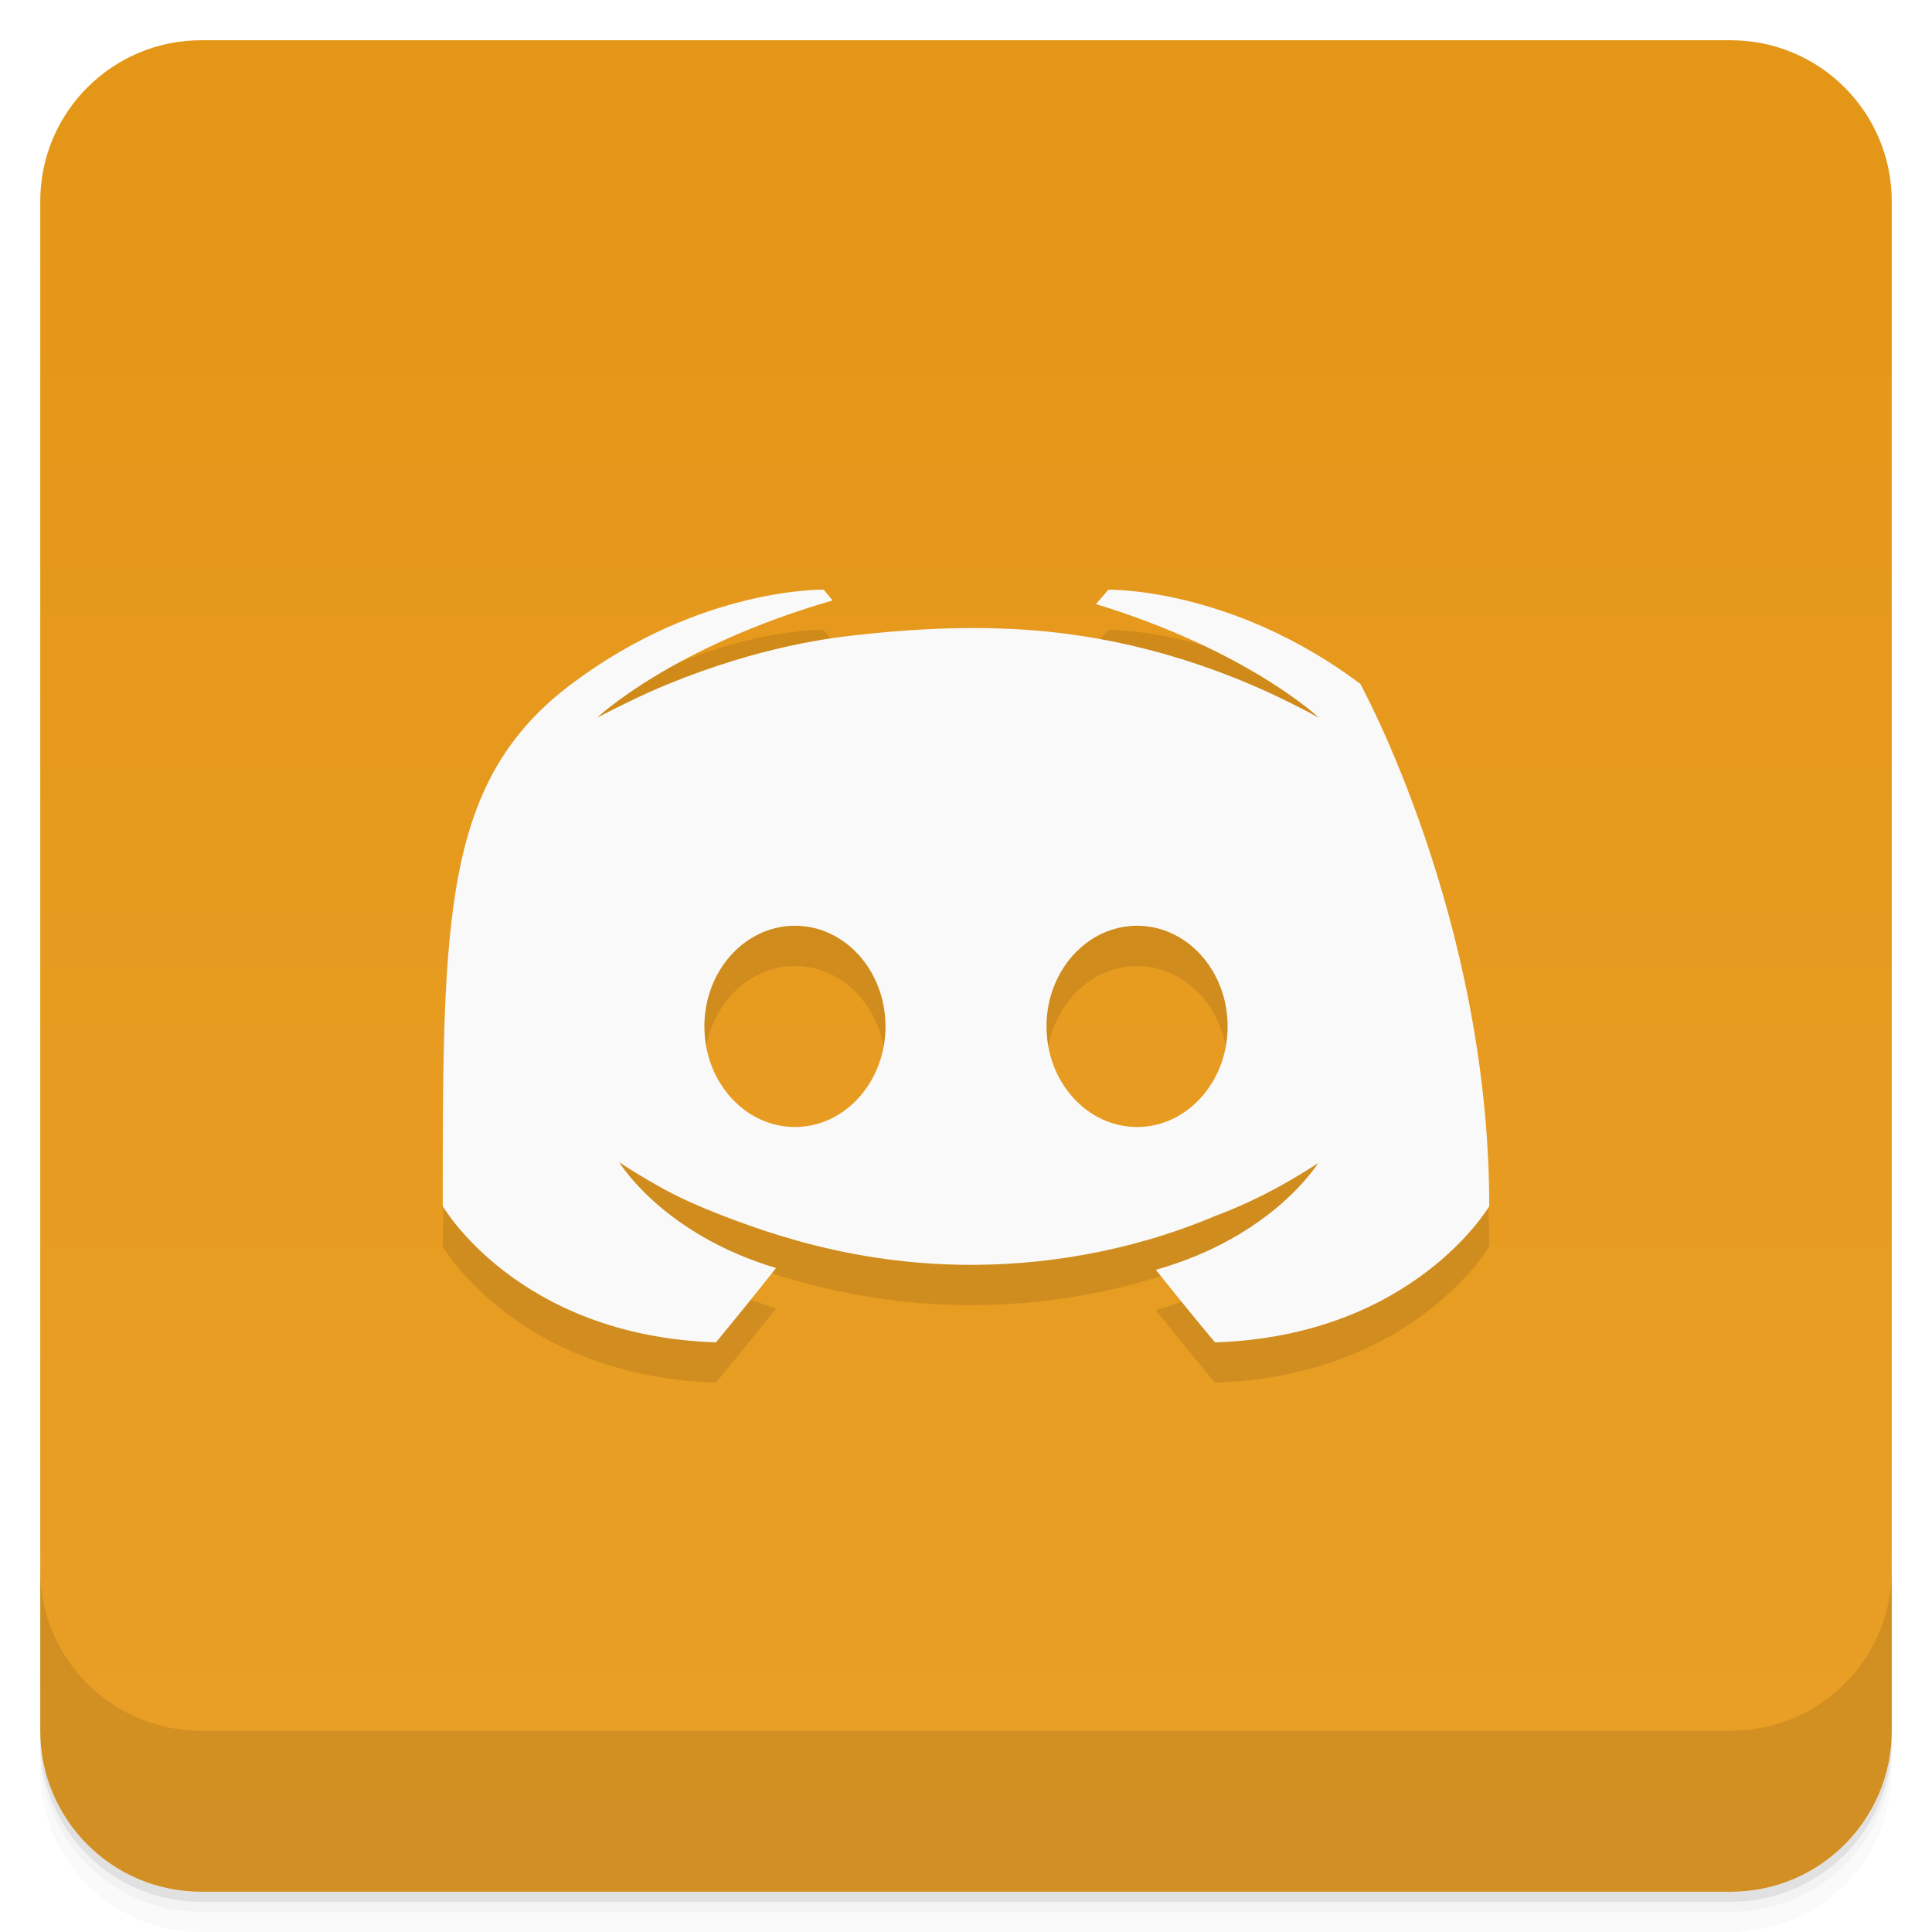
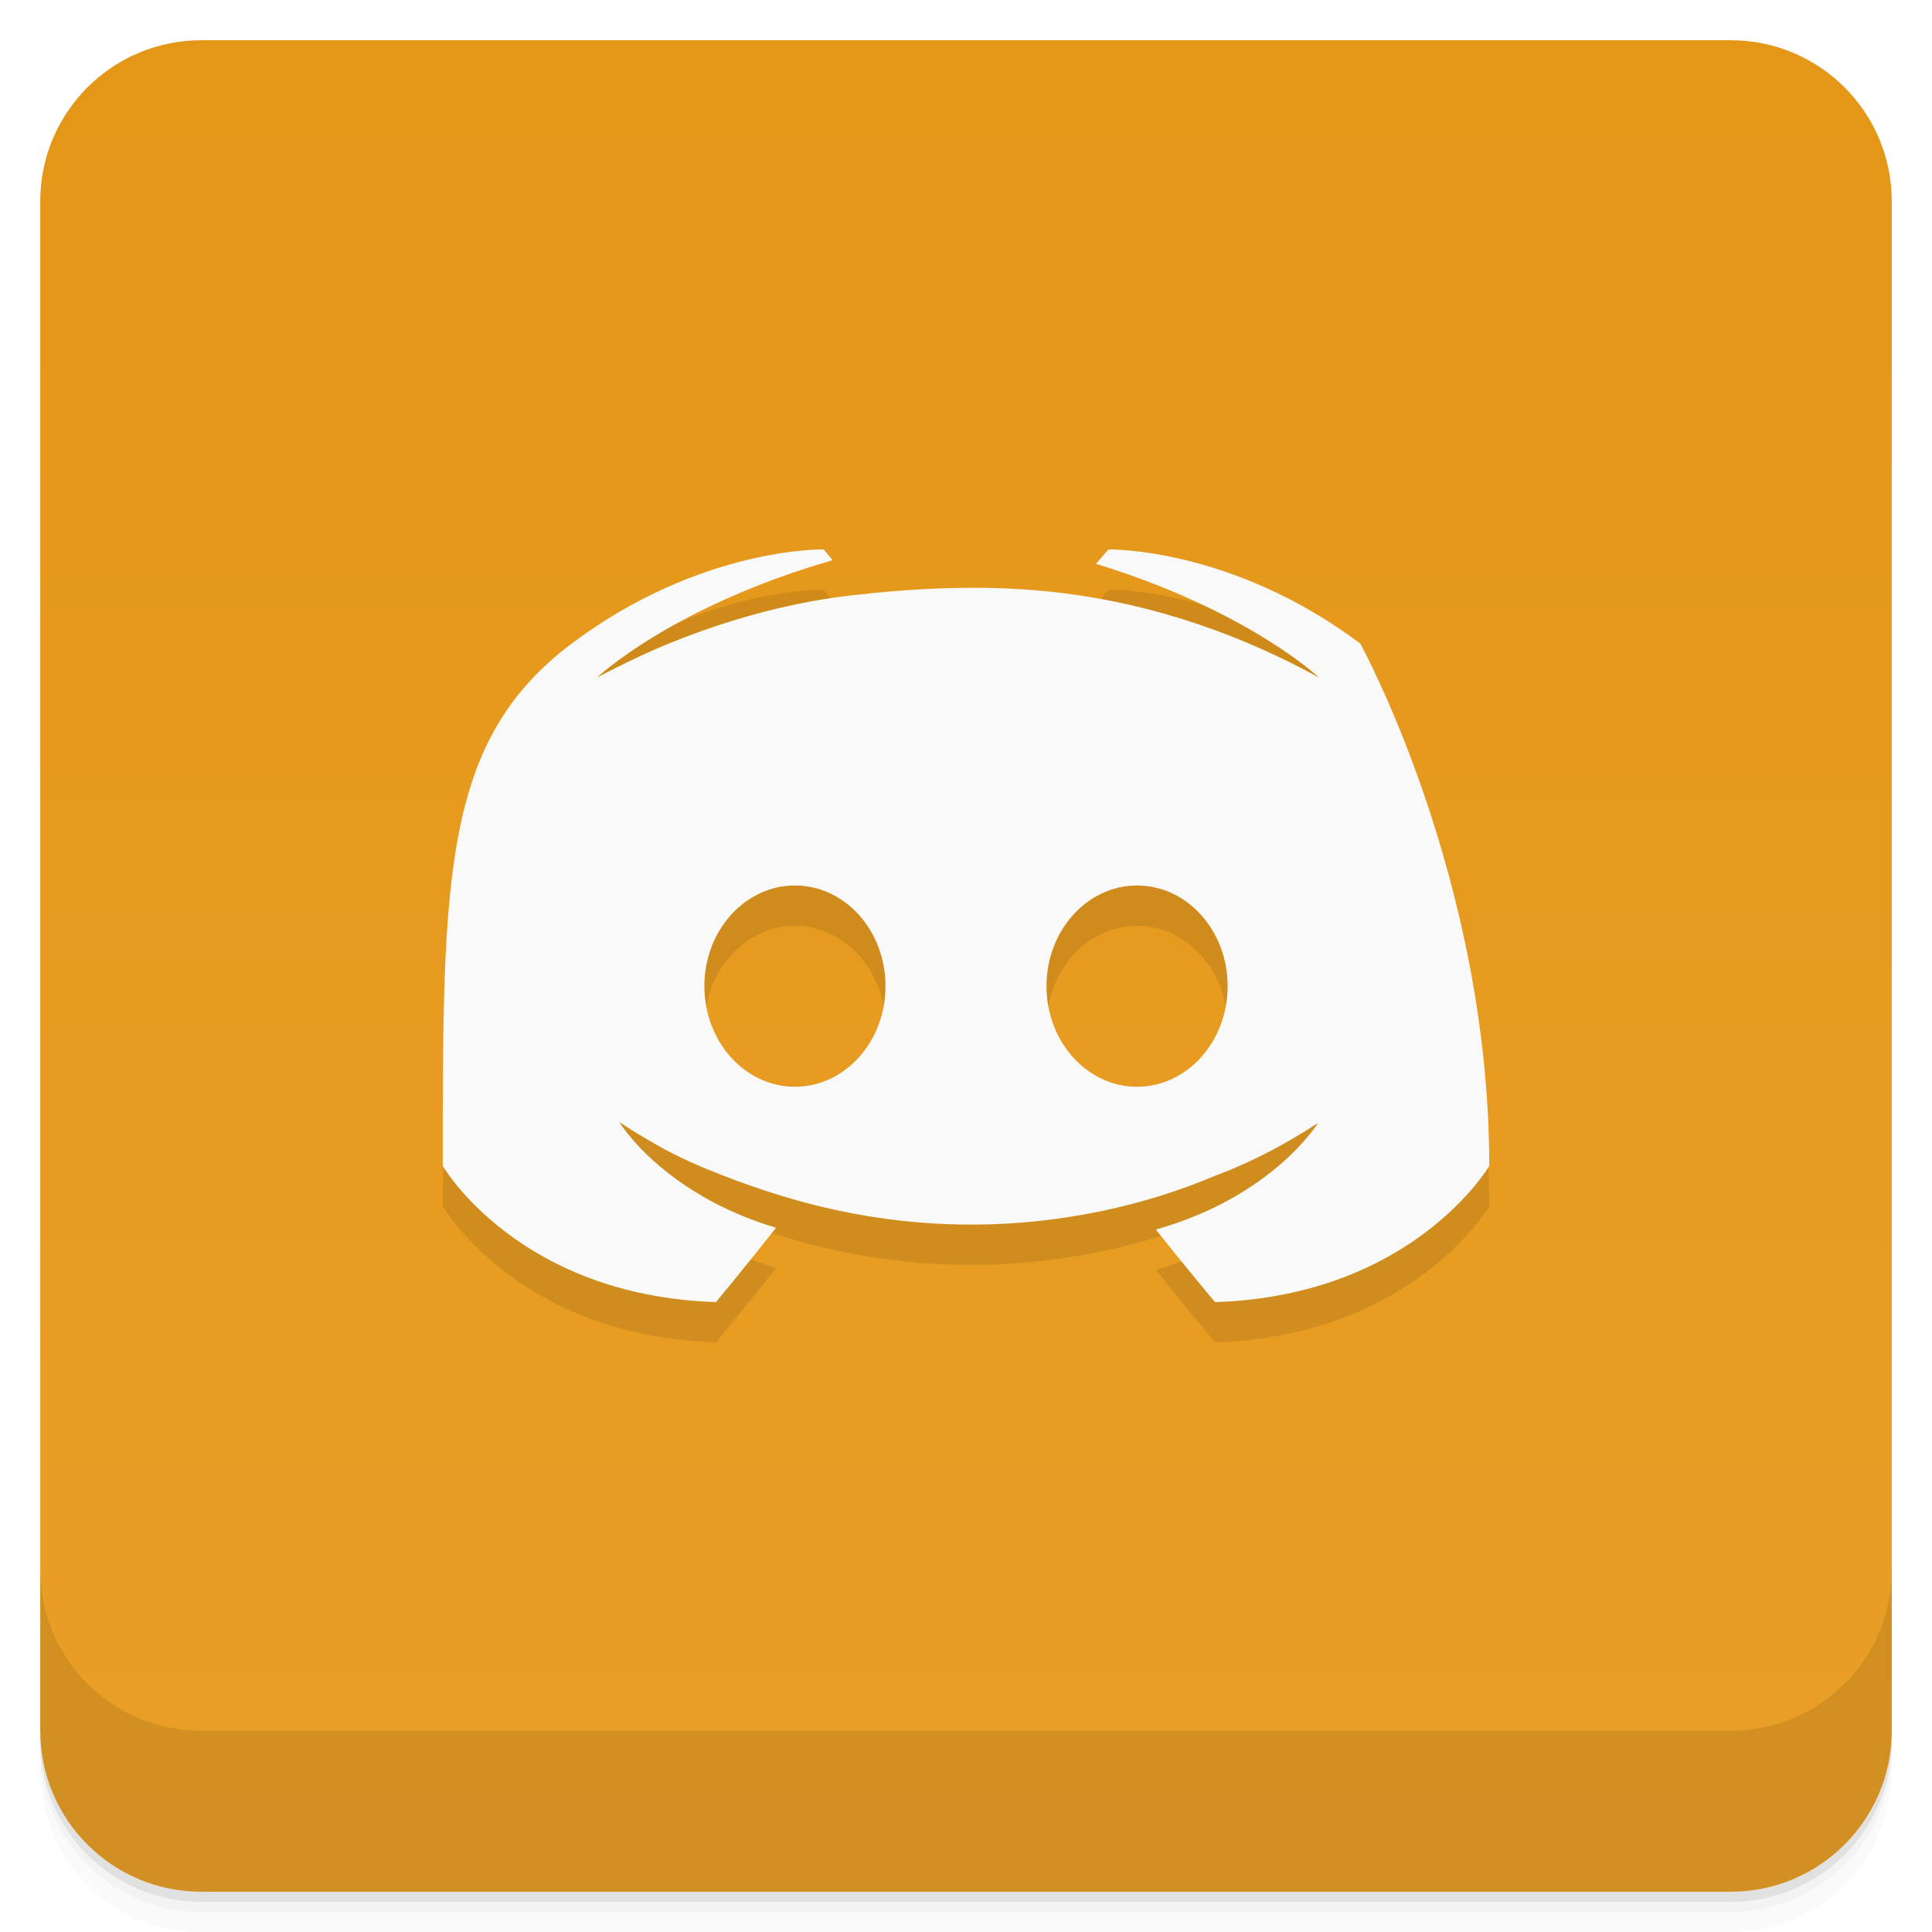
<svg xmlns="http://www.w3.org/2000/svg" height="48" width="48" version="1.1" viewBox="0 0 48 48">
  <defs>
    <linearGradient id="a" y2="46" gradientUnits="userSpaceOnUse" y1="2" x2="24" x1="24">
      <stop style="stop-color:#e49617" offset="0" />
      <stop style="stop-color:#e99f27" offset="1" />
    </linearGradient>
  </defs>
  <g>
    <path style="opacity:.02" d="m1 43v0.25c0 2.216 1.784 4 4 4h38c2.216 0 4-1.784 4-4v-0.25c0 2.216-1.784 4-4 4h-38c-2.216 0-4-1.784-4-4zm0 0.5v0.5c0 2.216 1.784 4 4 4h38c2.216 0 4-1.784 4-4v-0.5c0 2.216-1.784 4-4 4h-38c-2.216 0-4-1.784-4-4z" />
    <path style="opacity:.05" d="m1 43.25v0.25c0 2.216 1.784 4 4 4h38c2.216 0 4-1.784 4-4v-0.25c0 2.216-1.784 4-4 4h-38c-2.216 0-4-1.784-4-4z" />
    <path style="opacity:.1" d="m1 43v0.25c0 2.216 1.784 4 4 4h38c2.216 0 4-1.784 4-4v-0.25c0 2.216-1.784 4-4 4h-38c-2.216 0-4-1.784-4-4z" />
  </g>
  <g>
    <rect style="fill:url(#a)" rx="4" height="46" width="46" y="1" x="1" />
  </g>
-   <g>
+   <g transform="translate(0,-1)">
    <path style="opacity:.1" d="m20.461 15.651s-3.05-0.067-6.256 2.338c0 0-3.205 5.811-3.205 12.979 0 0 1.869 3.227 6.789 3.383 0 0 0.825-1 1.492-1.846-2.827-0.846-3.895-2.627-3.895-2.627 0.345 0.228 0.565 0.356 0.912 0.557 0.553 0.319 1.113 0.556 1.625 0.756 0.913 0.356 1.998 0.718 3.27 0.959 1.669 0.316 3.626 0.409 5.766 0.02 1.044-0.19 2.116-0.489 3.229-0.957 0.779-0.289 1.646-0.713 2.559-1.314 0 0-1.111 1.826-4.03 2.65 0.668 0.846 1.469 1.803 1.469 1.803 4.925-0.159 6.814-3.383 6.814-3.383 0-7.168-3.205-12.979-3.205-12.979-3.206-2.404-6.256-2.338-6.256-2.338l-0.311 0.357c3.784 1.158 5.543 2.826 5.543 2.826-2.315-1.269-4.583-1.918-6.701-2.137-1.703-0.176-3.365-0.08-4.875 0.09-0.777 0.087-2.671 0.356-5.05 1.402-0.824 0.378-1.313 0.645-1.313 0.645s1.847-1.758 5.854-2.916l-0.223-0.268m-0.713 8.35c1.243 0 2.25 1.119 2.25 2.5s-1.01 2.5-2.25 2.5c-1.243 0-2.25-1.119-2.25-2.5s1.01-2.5 2.25-2.5zm8.5 0c1.243 0 2.25 1.119 2.25 2.5s-1.01 2.5-2.25 2.5c-1.243 0-2.25-1.119-2.25-2.5s1.01-2.5 2.25-2.5z" />
    <path style="fill:#f9f9f9" d="m20.461 14.65s-3.05-0.067-6.256 2.338-3.205 5.811-3.205 12.979c0 0 1.869 3.227 6.789 3.383 0 0 0.825-1 1.492-1.846-2.827-0.846-3.895-2.627-3.895-2.627 0.345 0.228 0.565 0.356 0.912 0.557 0.553 0.319 1.113 0.556 1.625 0.756 0.913 0.356 1.998 0.718 3.27 0.959 1.669 0.316 3.626 0.409 5.766 0.02 1.044-0.19 2.116-0.489 3.229-0.957 0.779-0.289 1.646-0.713 2.559-1.314 0 0-1.111 1.826-4.03 2.65 0.668 0.846 1.469 1.803 1.469 1.803 4.925-0.159 6.814-3.383 6.814-3.383 0-7.168-3.205-12.979-3.205-12.979-3.206-2.404-6.256-2.338-6.256-2.338l-0.311 0.357c3.784 1.158 5.543 2.826 5.543 2.826-2.315-1.269-4.583-1.918-6.701-2.137-1.703-0.176-3.365-0.08-4.875 0.09-0.777 0.087-2.671 0.356-5.05 1.402-0.824 0.378-1.313 0.645-1.313 0.645s1.847-1.758 5.854-2.916l-0.223-0.268m-0.713 8.35c1.243 0 2.25 1.119 2.25 2.5s-1.01 2.5-2.25 2.5c-1.243 0-2.25-1.119-2.25-2.5s1.01-2.5 2.25-2.5zm8.5 0c1.243 0 2.25 1.119 2.25 2.5s-1.01 2.5-2.25 2.5c-1.243 0-2.25-1.119-2.25-2.5s1.01-2.5 2.25-2.5" />
  </g>
  <g>
    <g transform="translate(0,-1004.4)">
      <path style="opacity:.1" d="m1 1043.4v4c0 2.216 1.784 4 4 4h38c2.216 0 4-1.784 4-4v-4c0 2.216-1.784 4-4 4h-38c-2.216 0-4-1.784-4-4z" />
    </g>
  </g>
</svg>
